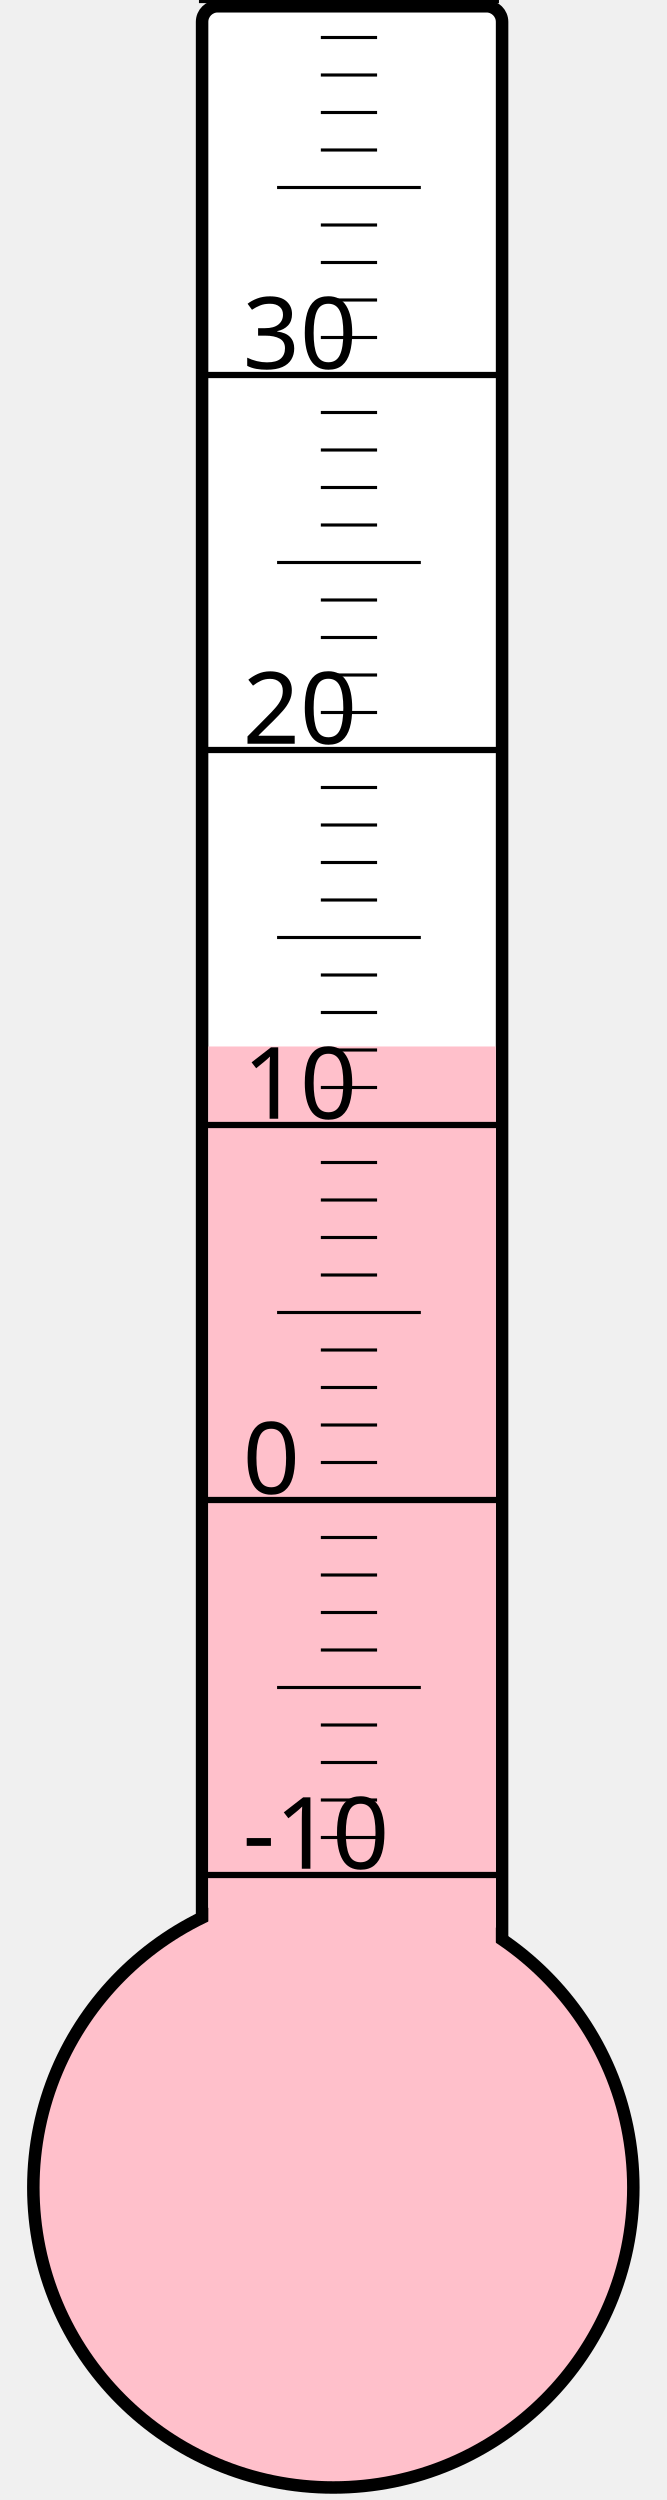
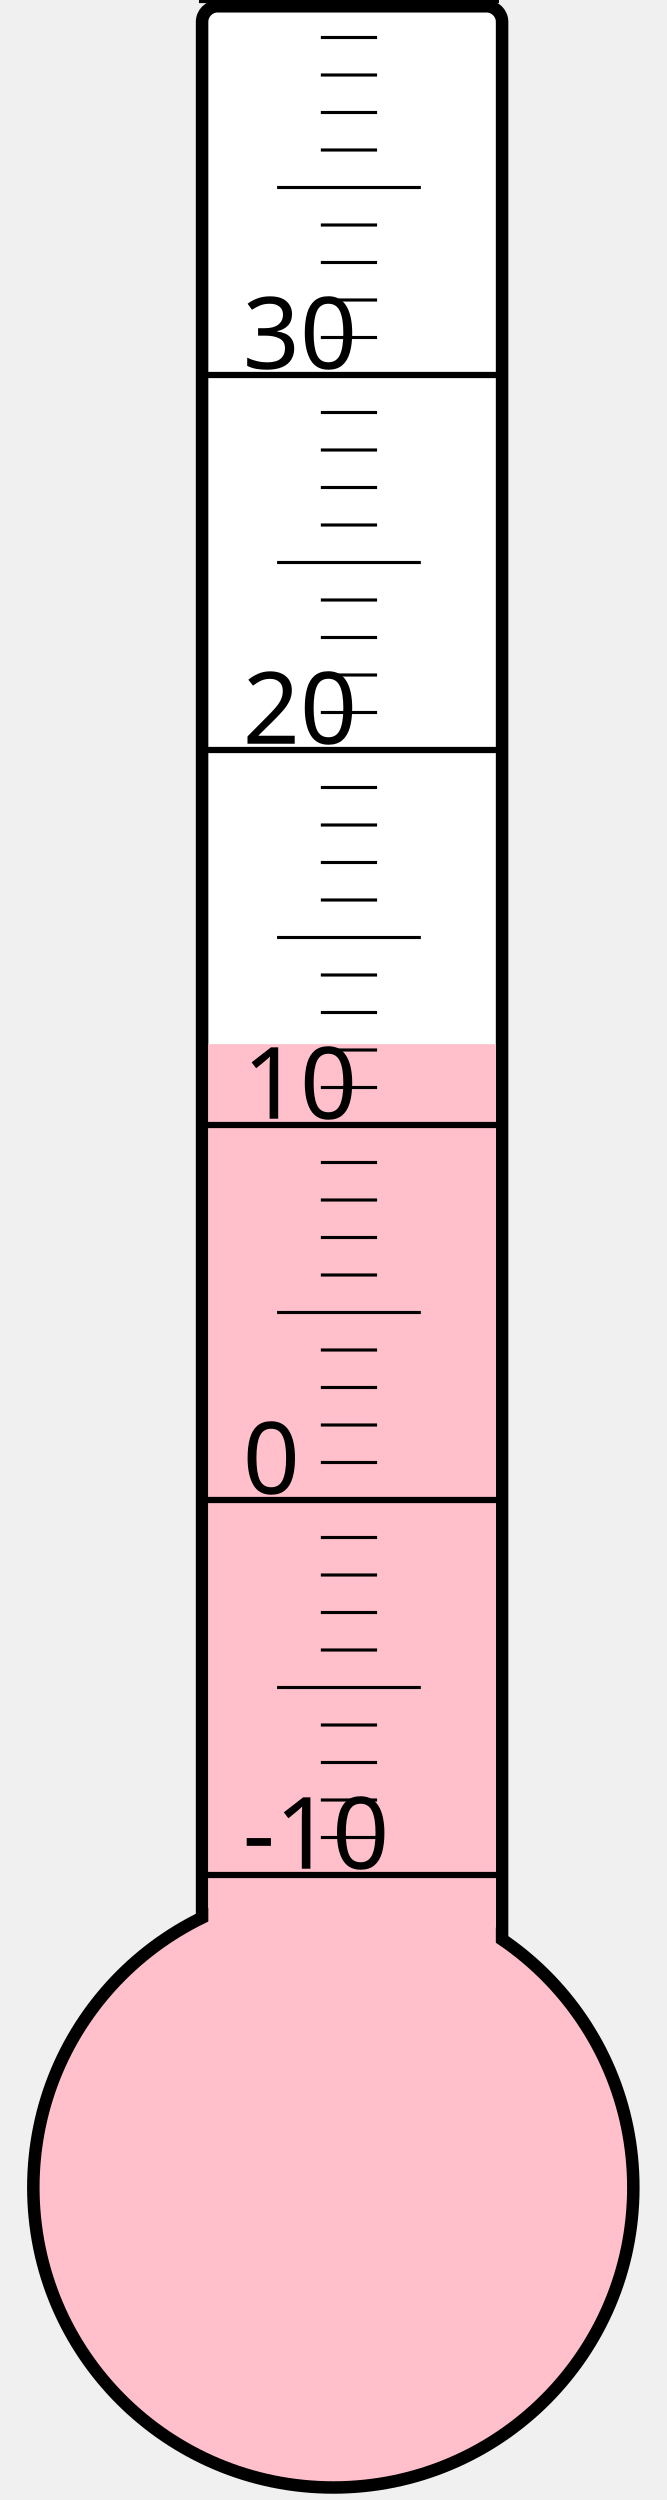
<svg xmlns="http://www.w3.org/2000/svg" width="40px" height="150px" viewBox="0 0 200 800">
  <rect width="200" height="800" x="0" y="0" style="fill: #ffffeb; fill-opacity: 0;" />
  <rect width="96" height="680" x="58" y="2" rx="5" ry="5" style="fill: white; fill-opacity: 1; stroke: black; stroke-width: 4;" />
  <circle cx="100" cy="700" r="96" style="fill: pink; stroke: black; stroke-width: 4;" />
-   <rect width="92" height="365.125" x="60" y="334.875" style="fill: pink; fill-opacity: 1; stroke-width: 0;" />
+   <rect width="92" height="365.875" x="60" y="334.125" style="fill: pink; fill-opacity: 1; stroke-width: 0;" />
  <text x="71" y="598" style="font-family: sans-serif; font-size: 24pt;">-10</text>
  <text x="71" y="478" style="font-family: sans-serif; font-size: 24pt;">0</text>
  <text x="71" y="358" style="font-family: sans-serif; font-size: 24pt;">10</text>
  <text x="71" y="238" style="font-family: sans-serif; font-size: 24pt;">20</text>
  <text x="71" y="118" style="font-family: sans-serif; font-size: 24pt;">30</text>
  <g style="stroke: black;">
    <line x1="57" y1="600" x2="153" y2="600" style="stroke-width: 2;" />
    <line x1="96" y1="588" x2="114" y2="588" style="stroke-width: 1;" />
    <line x1="96" y1="576" x2="114" y2="576" style="stroke-width: 1;" />
    <line x1="96" y1="564" x2="114" y2="564" style="stroke-width: 1;" />
    <line x1="96" y1="552" x2="114" y2="552" style="stroke-width: 1;" />
    <line x1="82" y1="540" x2="128" y2="540" style="stroke-width: 1;" />
    <line x1="96" y1="528" x2="114" y2="528" style="stroke-width: 1;" />
    <line x1="96" y1="516" x2="114" y2="516" style="stroke-width: 1;" />
    <line x1="96" y1="504" x2="114" y2="504" style="stroke-width: 1;" />
    <line x1="96" y1="492" x2="114" y2="492" style="stroke-width: 1;" />
    <line x1="57" y1="480" x2="153" y2="480" style="stroke-width: 2;" />
    <line x1="96" y1="468" x2="114" y2="468" style="stroke-width: 1;" />
    <line x1="96" y1="456" x2="114" y2="456" style="stroke-width: 1;" />
    <line x1="96" y1="444" x2="114" y2="444" style="stroke-width: 1;" />
    <line x1="96" y1="432" x2="114" y2="432" style="stroke-width: 1;" />
    <line x1="82" y1="420" x2="128" y2="420" style="stroke-width: 1;" />
    <line x1="96" y1="408" x2="114" y2="408" style="stroke-width: 1;" />
    <line x1="96" y1="396" x2="114" y2="396" style="stroke-width: 1;" />
    <line x1="96" y1="384" x2="114" y2="384" style="stroke-width: 1;" />
    <line x1="96" y1="372" x2="114" y2="372" style="stroke-width: 1;" />
    <line x1="57" y1="360" x2="153" y2="360" style="stroke-width: 2;" />
    <line x1="96" y1="348" x2="114" y2="348" style="stroke-width: 1;" />
    <line x1="96" y1="336" x2="114" y2="336" style="stroke-width: 1;" />
    <line x1="96" y1="324" x2="114" y2="324" style="stroke-width: 1;" />
    <line x1="96" y1="312" x2="114" y2="312" style="stroke-width: 1;" />
    <line x1="82" y1="300" x2="128" y2="300" style="stroke-width: 1;" />
    <line x1="96" y1="288" x2="114" y2="288" style="stroke-width: 1;" />
    <line x1="96" y1="276" x2="114" y2="276" style="stroke-width: 1;" />
    <line x1="96" y1="264" x2="114" y2="264" style="stroke-width: 1;" />
    <line x1="96" y1="252" x2="114" y2="252" style="stroke-width: 1;" />
    <line x1="57" y1="240" x2="153" y2="240" style="stroke-width: 2;" />
    <line x1="96" y1="228" x2="114" y2="228" style="stroke-width: 1;" />
    <line x1="96" y1="216" x2="114" y2="216" style="stroke-width: 1;" />
    <line x1="96" y1="204" x2="114" y2="204" style="stroke-width: 1;" />
    <line x1="96" y1="192" x2="114" y2="192" style="stroke-width: 1;" />
    <line x1="82" y1="180" x2="128" y2="180" style="stroke-width: 1;" />
    <line x1="96" y1="168" x2="114" y2="168" style="stroke-width: 1;" />
    <line x1="96" y1="156" x2="114" y2="156" style="stroke-width: 1;" />
    <line x1="96" y1="144" x2="114" y2="144" style="stroke-width: 1;" />
    <line x1="96" y1="132" x2="114" y2="132" style="stroke-width: 1;" />
    <line x1="57" y1="120" x2="153" y2="120" style="stroke-width: 2;" />
    <line x1="96" y1="108" x2="114" y2="108" style="stroke-width: 1;" />
    <line x1="96" y1="96" x2="114" y2="96" style="stroke-width: 1;" />
    <line x1="96" y1="84" x2="114" y2="84" style="stroke-width: 1;" />
    <line x1="96" y1="72" x2="114" y2="72" style="stroke-width: 1;" />
    <line x1="82" y1="60" x2="128" y2="60" style="stroke-width: 1;" />
    <line x1="96" y1="48" x2="114" y2="48" style="stroke-width: 1;" />
    <line x1="96" y1="36" x2="114" y2="36" style="stroke-width: 1;" />
    <line x1="96" y1="24" x2="114" y2="24" style="stroke-width: 1;" />
    <line x1="96" y1="12" x2="114" y2="12" style="stroke-width: 1;" />
    <line x1="57" y1="0" x2="153" y2="0" style="stroke-width: 2;" />
  </g>
</svg>
